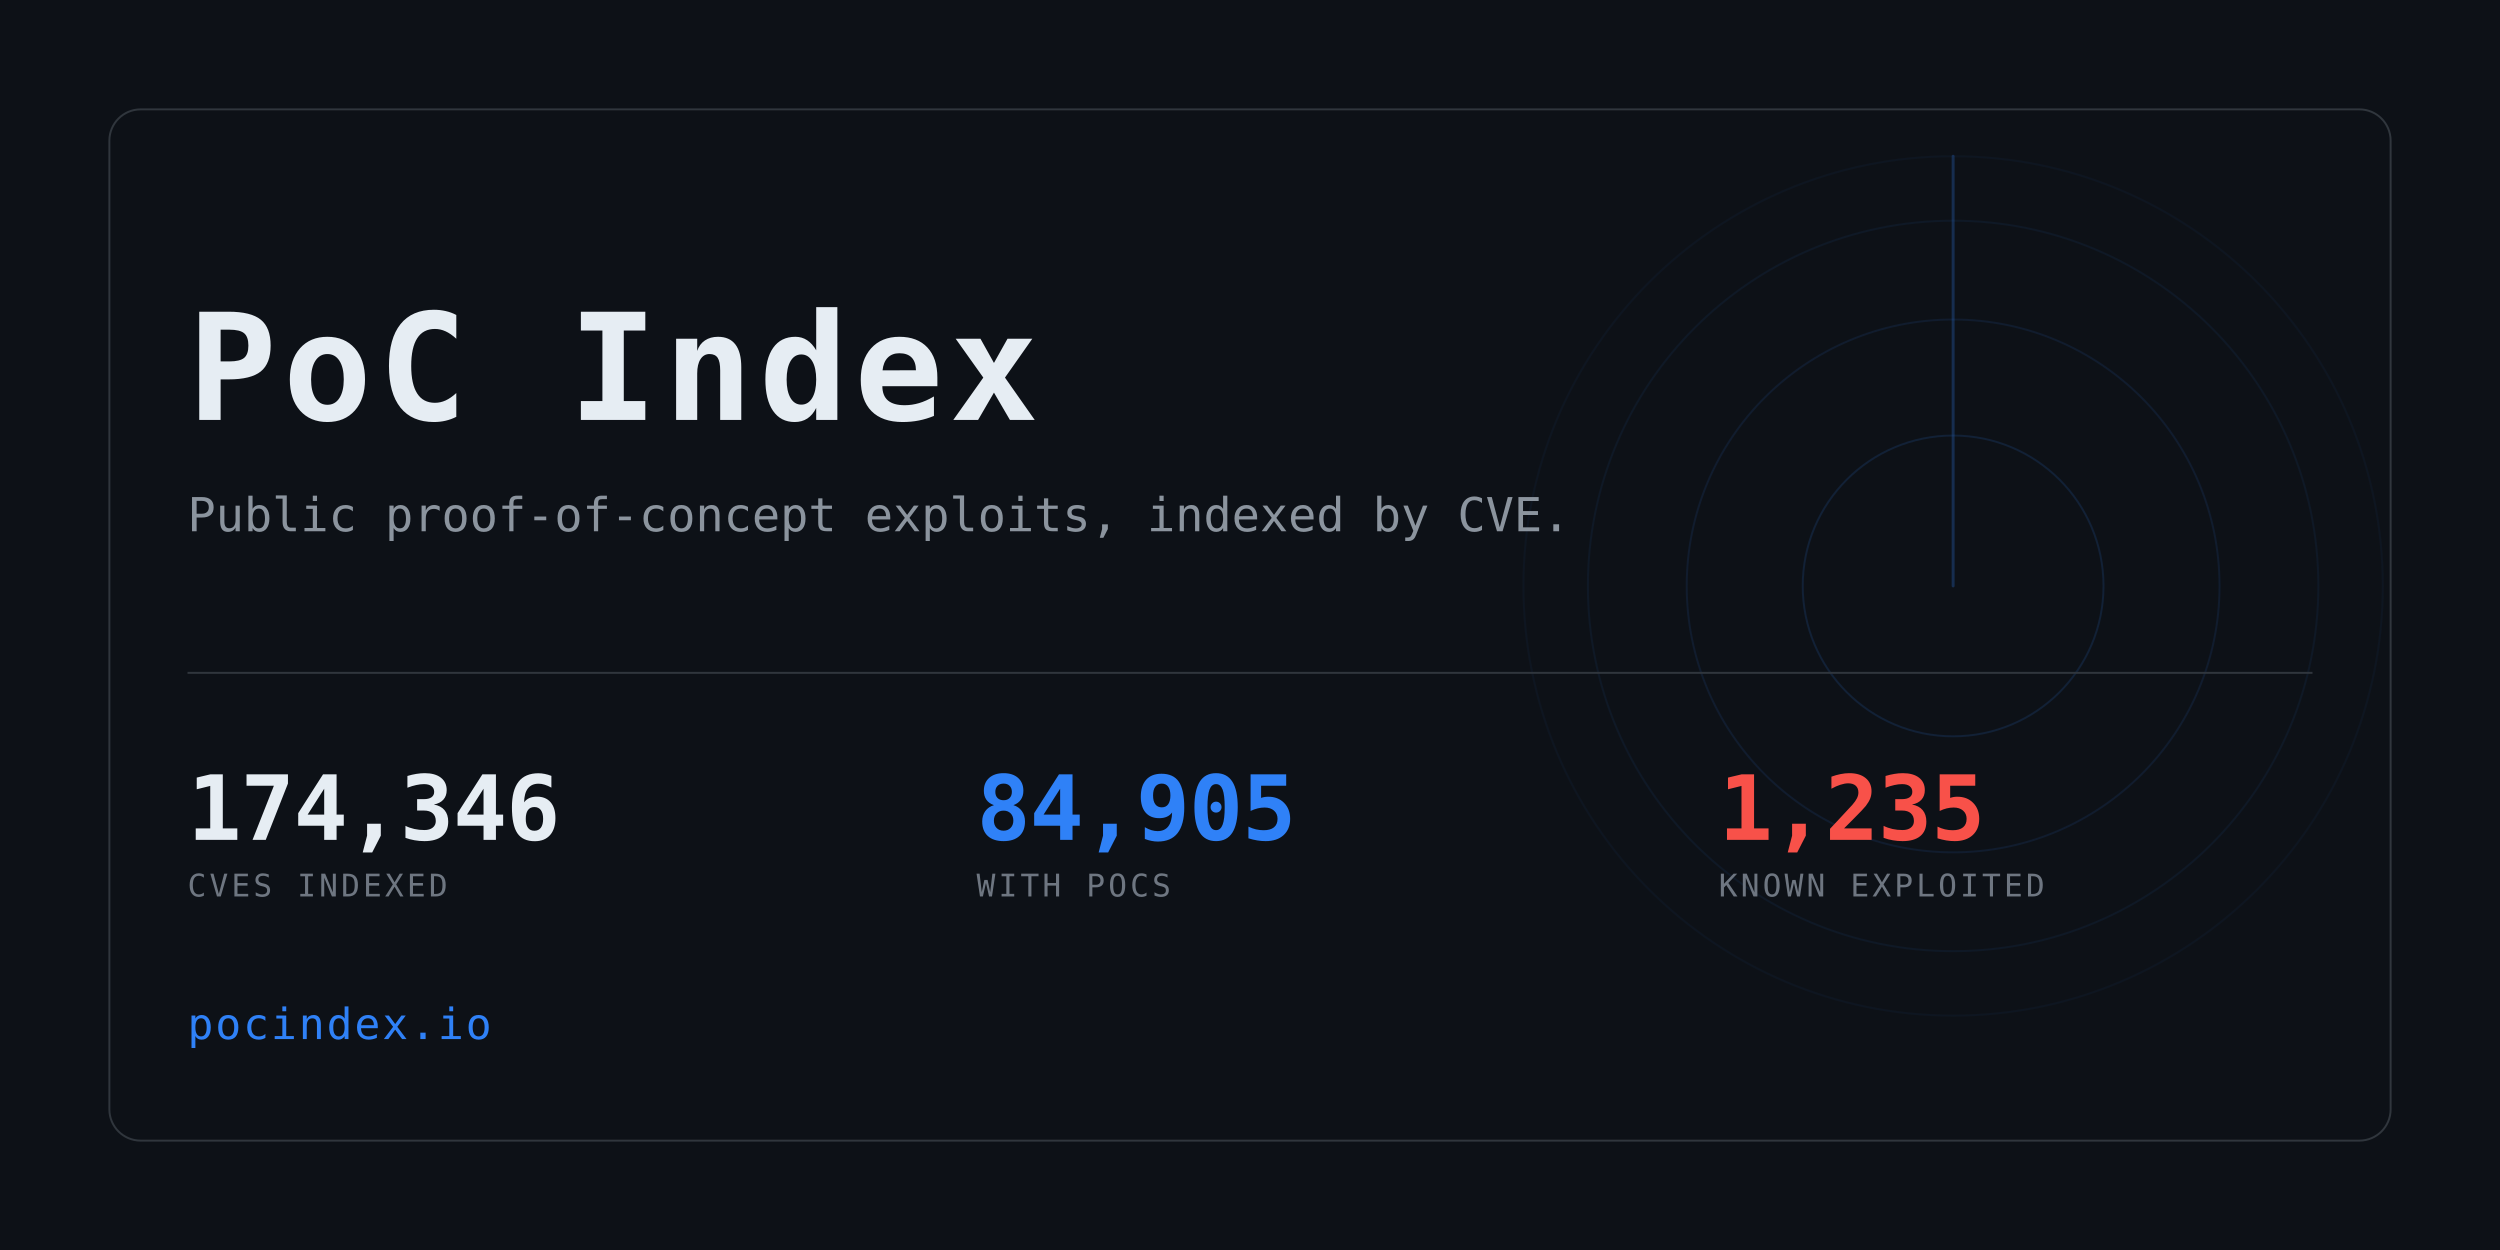
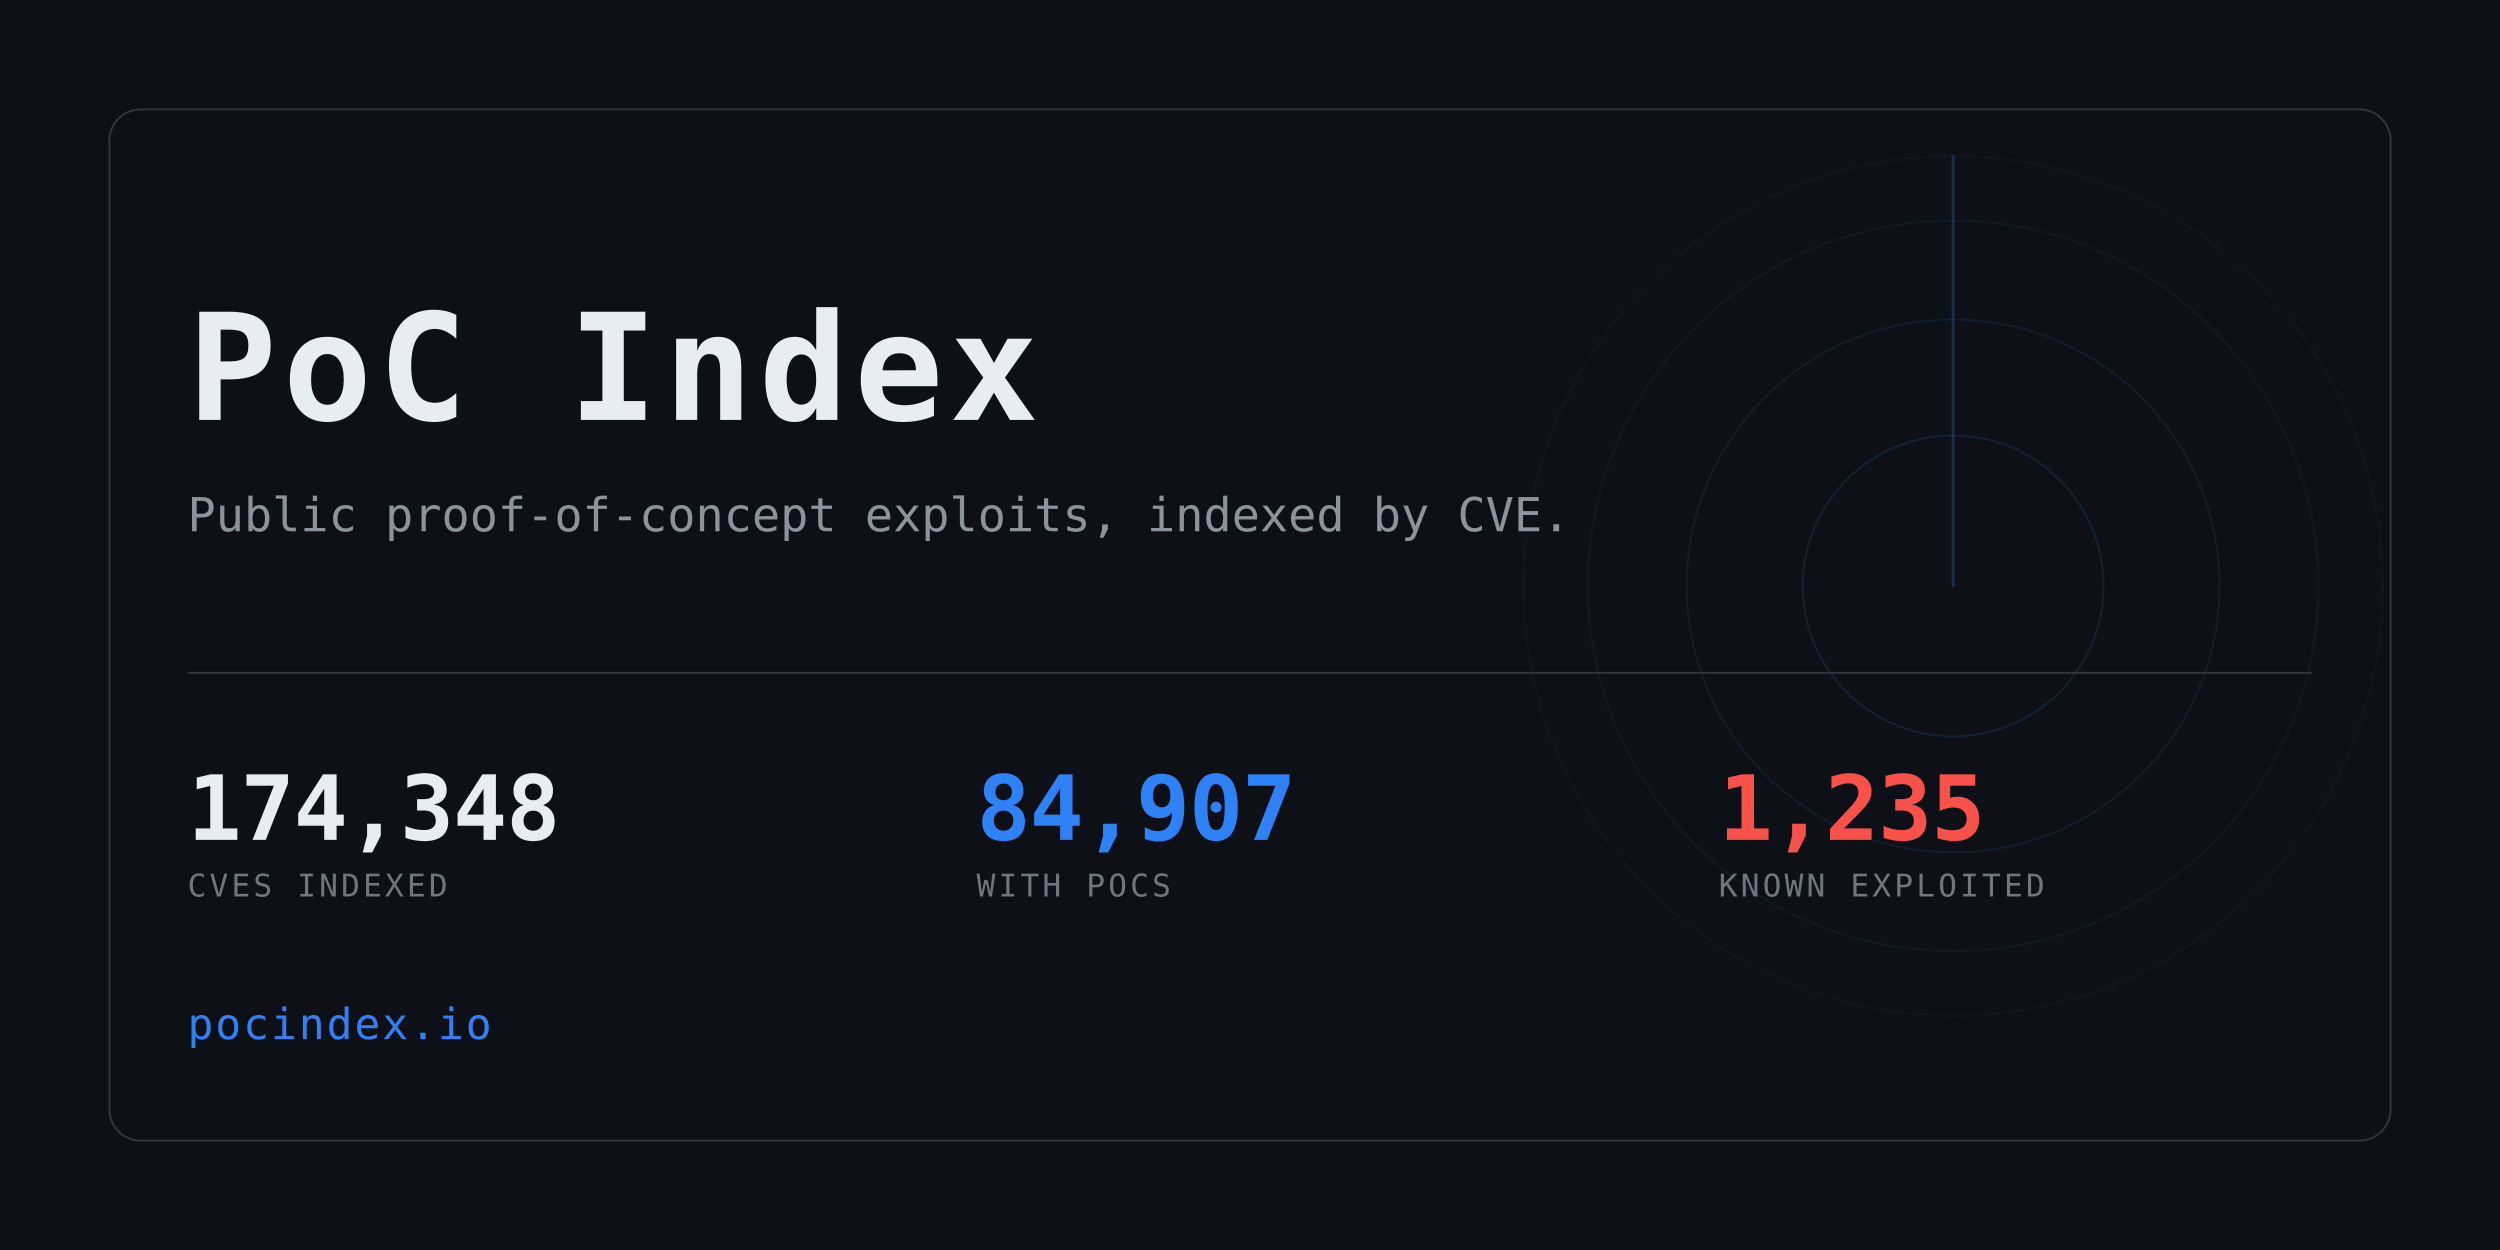
<svg xmlns="http://www.w3.org/2000/svg" width="1280" height="640" viewBox="0 0 1280 640" role="img" aria-label="PoC Index">
  <clipPath id="card">
    <rect x="56" y="56" width="1168" height="528" rx="16" />
  </clipPath>
  <rect width="1280" height="640" fill="#0d1117" />
  <g clip-path="url(#card)" opacity="0.6">
    <g>
      <circle cx="1000" cy="300" r="77.0" fill="none" stroke="#2f81f7" stroke-width="1" opacity="0.234" />
      <circle cx="1000" cy="300" r="136.4" fill="none" stroke="#2f81f7" stroke-width="1" opacity="0.169" />
      <circle cx="1000" cy="300" r="187.0" fill="none" stroke="#2f81f7" stroke-width="1" opacity="0.117" />
      <circle cx="1000" cy="300" r="220.0" fill="none" stroke="#2f81f7" stroke-width="1" opacity="0.078" />
      <line x1="1000" y1="300" x2="1000" y2="80.0" stroke="#2f81f7" stroke-width="1.5" stroke-linecap="round" opacity="0.416">
        <animateTransform attributeName="transform" type="rotate" from="0 1000 300" to="360 1000 300" dur="8s" repeatCount="indefinite" />
      </line>
    </g>
  </g>
  <rect x="56" y="56" width="1168" height="528" rx="16" fill="none" stroke="#30363d" />
  <text x="96" y="215" font-family="ui-monospace,SFMono-Regular,Menlo,Consolas,monospace" font-size="76" font-weight="700" fill="#e6edf3" letter-spacing="3">PoC Index</text>
  <text x="96" y="272" font-family="ui-monospace,SFMono-Regular,Menlo,Consolas,monospace" font-size="24" fill="#8b949e">
    Public proof-of-concept exploits, indexed by CVE.</text>
  <rect x="96" y="344" width="1088" height="1" fill="#30363d" />
-   <text x="96" y="430" font-family="ui-monospace,SFMono-Regular,Menlo,Consolas,monospace" font-size="46" font-weight="700" fill="#e6edf3" letter-spacing="-0.5">174,346</text>
+   <text x="96" y="430" font-family="ui-monospace,SFMono-Regular,Menlo,Consolas,monospace" font-size="46" font-weight="700" fill="#e6edf3" letter-spacing="-0.5">174,348</text>
  <text x="96" y="459" font-family="ui-monospace,SFMono-Regular,Menlo,Consolas,monospace" font-size="16" fill="#6e7681" letter-spacing="1.6">CVES INDEXED</text>
-   <text x="500" y="430" font-family="ui-monospace,SFMono-Regular,Menlo,Consolas,monospace" font-size="46" font-weight="700" fill="#2f81f7" letter-spacing="-0.5">84,905</text>
+   <text x="500" y="430" font-family="ui-monospace,SFMono-Regular,Menlo,Consolas,monospace" font-size="46" font-weight="700" fill="#2f81f7" letter-spacing="-0.5">84,907</text>
  <text x="500" y="459" font-family="ui-monospace,SFMono-Regular,Menlo,Consolas,monospace" font-size="16" fill="#6e7681" letter-spacing="1.6">WITH POCS</text>
  <text x="880" y="430" font-family="ui-monospace,SFMono-Regular,Menlo,Consolas,monospace" font-size="46" font-weight="700" fill="#f85149" letter-spacing="-0.5">1,235</text>
  <text x="880" y="459" font-family="ui-monospace,SFMono-Regular,Menlo,Consolas,monospace" font-size="16" fill="#6e7681" letter-spacing="1.6">KNOWN EXPLOITED</text>
  <text x="96" y="532" font-family="ui-monospace,SFMono-Regular,Menlo,Consolas,monospace" font-size="22" fill="#2f81f7" letter-spacing="1">pocindex.io</text>
</svg>
